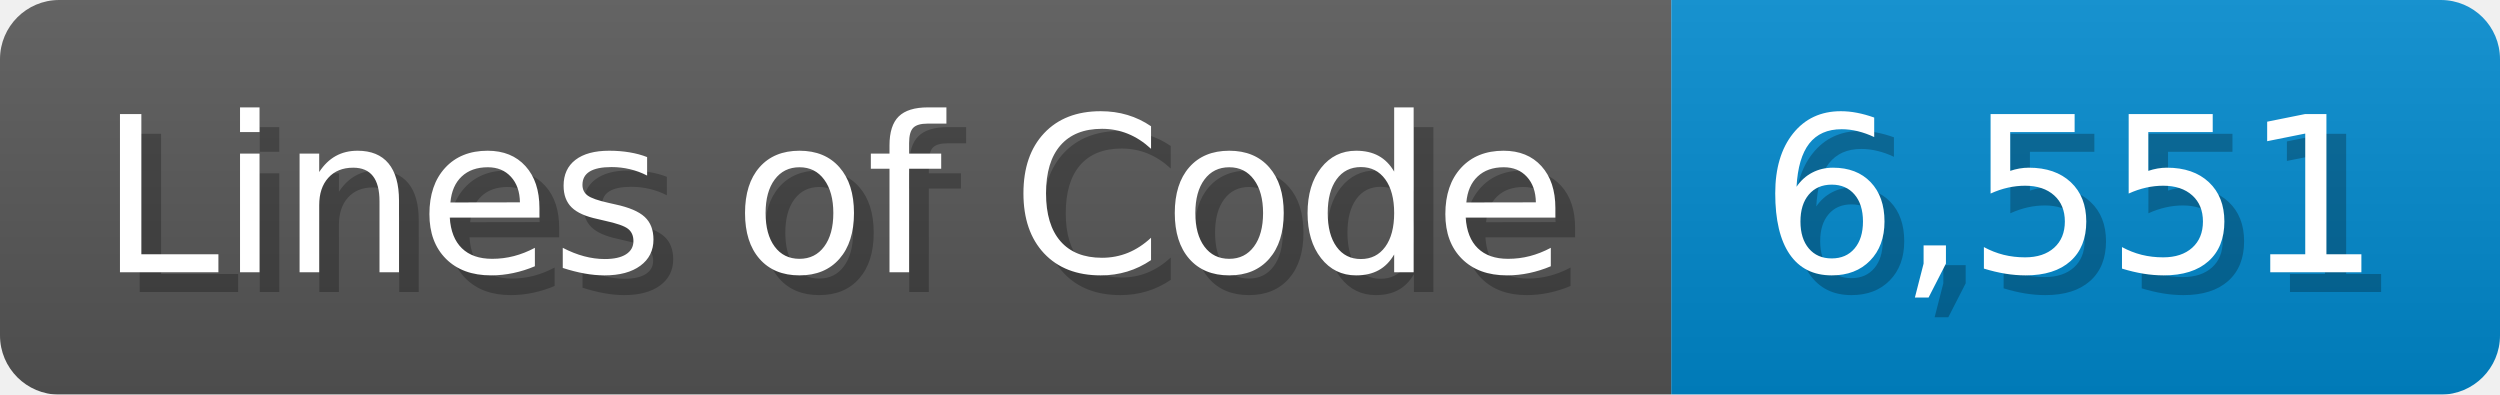
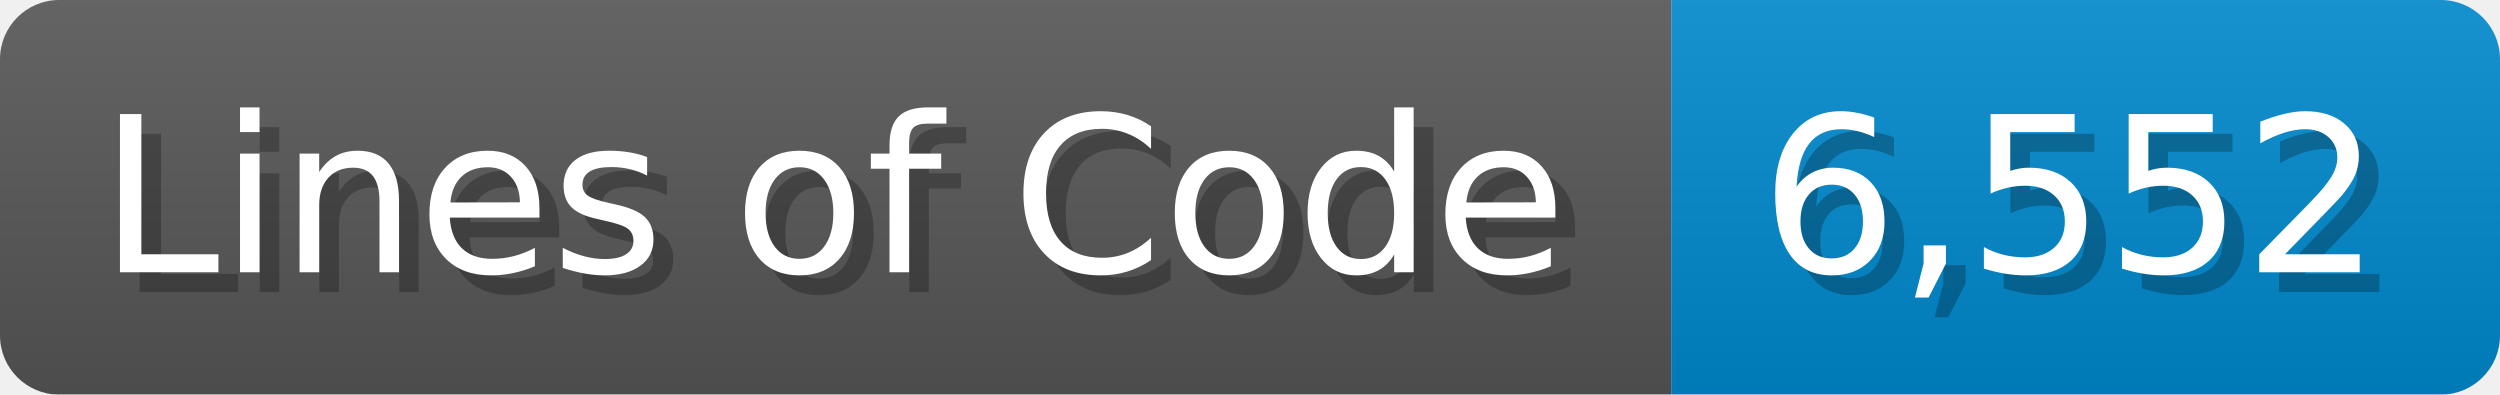
<svg xmlns="http://www.w3.org/2000/svg" width="126.7" height="20" viewBox="0 0 1267 200">
  <linearGradient id="a" x2="0" y2="100%">
    <stop offset="0" stop-opacity=".1" stop-color="#EEE" />
    <stop offset="1" stop-opacity=".1" />
  </linearGradient>
  <mask id="m">
    <rect width="1267" height="200" rx="30" fill="#FFF" />
  </mask>
  <g mask="url(#m)">
    <rect width="847" height="200" fill="#555" />
    <rect width="420" height="200" fill="#08C" x="847" />
    <rect width="1267" height="200" fill="url(#a)" />
  </g>
  <g fill="#fff" text-anchor="start" font-family="Verdana,DejaVu Sans,sans-serif" font-size="110">
    <text x="60" y="148" textLength="747" fill="#000" opacity="0.25">Lines of Code</text>
    <text x="50" y="138" textLength="747">Lines of Code</text>
-     <text x="902" y="148" textLength="320" fill="#000" opacity="0.25">6,551</text>
-     <text x="892" y="138" textLength="320">6,551</text>
+     <text x="902" y="148" textLength="320" fill="#000" opacity="0.25">6,552</text>
+     <text x="892" y="138" textLength="320">6,552</text>
  </g>
</svg>
